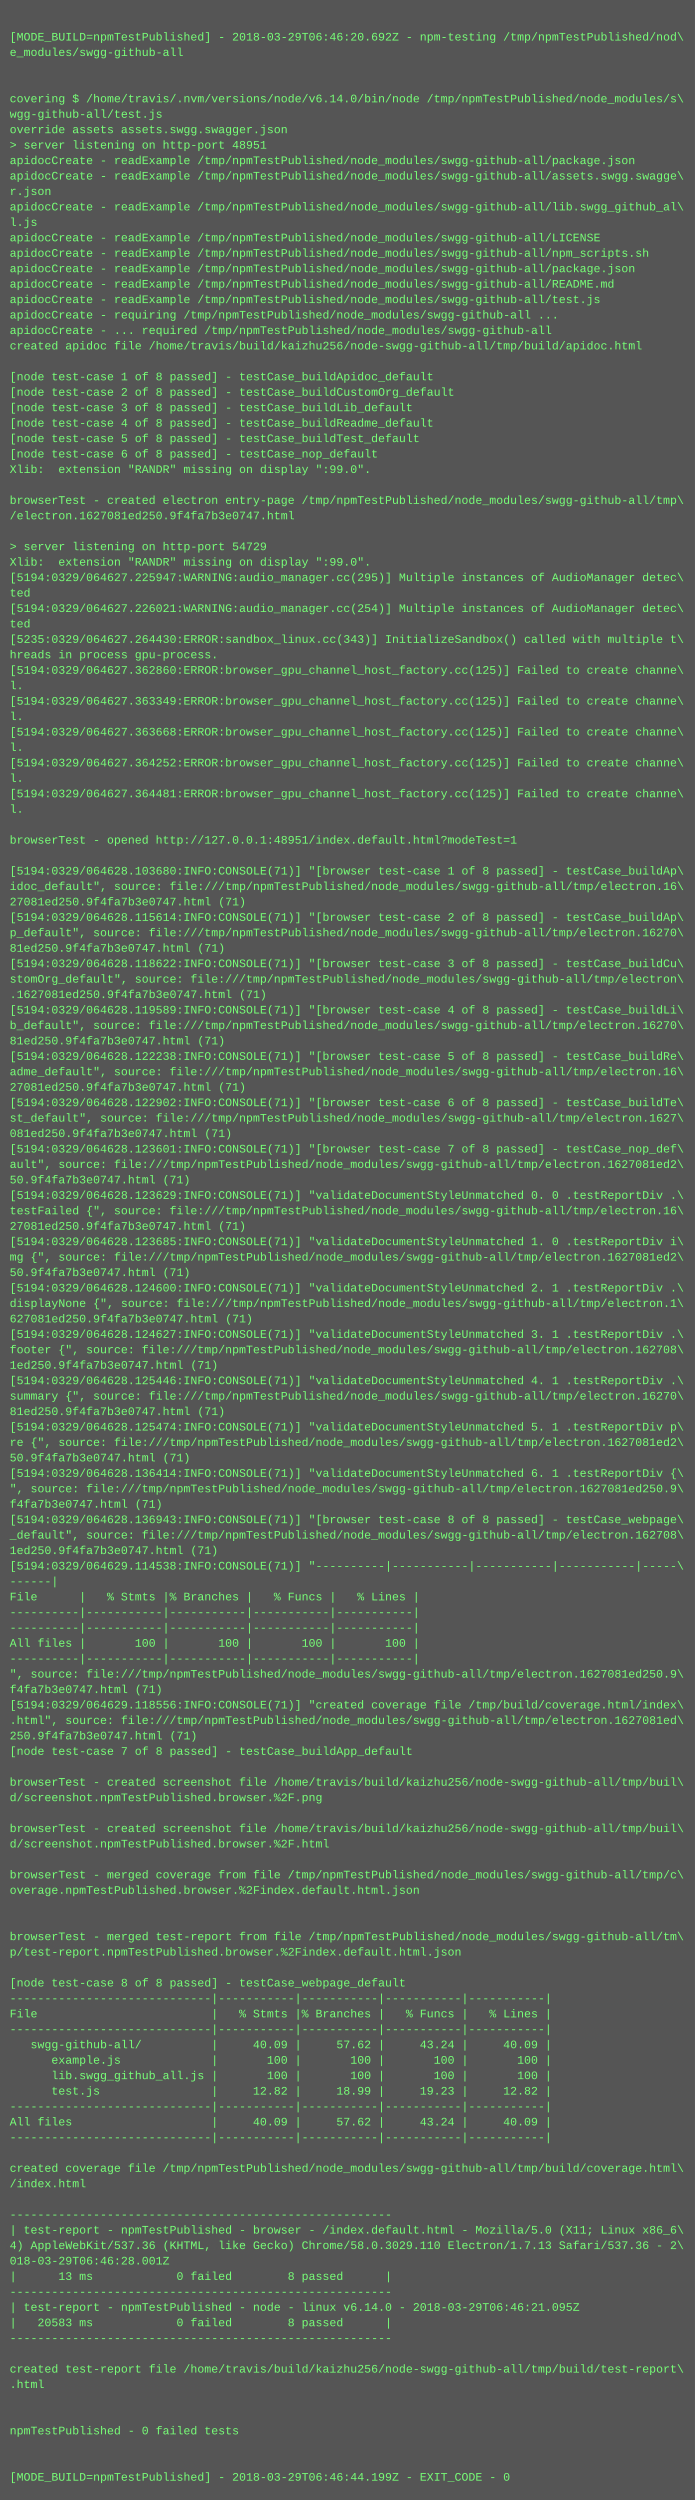
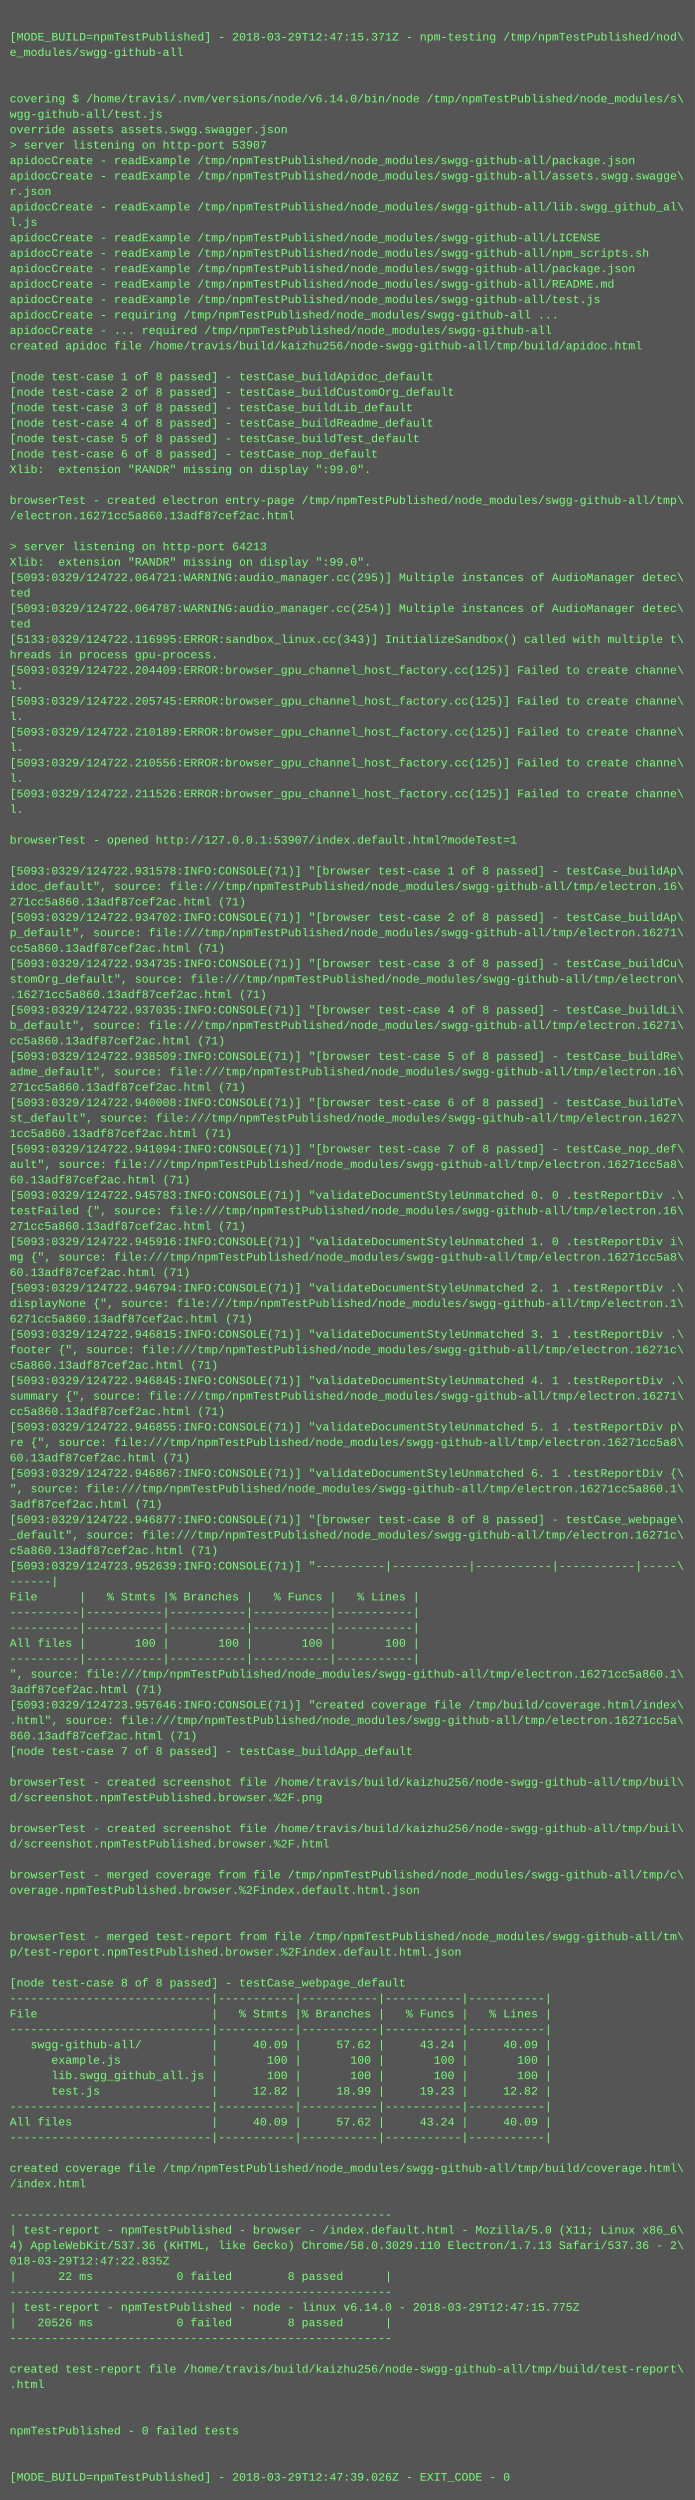
<svg xmlns="http://www.w3.org/2000/svg" height="2590" width="720">
  <rect height="2590" fill="#555" width="720" />
  <text fill="#7f7" font-family="Courier New" font-size="12" xml:space="preserve">
    <tspan x="10" y="26" />
-     <tspan x="10" y="42">[MODE_BUILD=npmTestPublished] - 2018-03-29T06:46:20.692Z - npm-testing /tmp/npmTestPublished/nod\</tspan>
+     <tspan x="10" y="42">[MODE_BUILD=npmTestPublished] - 2018-03-29T12:47:15.371Z - npm-testing /tmp/npmTestPublished/nod\</tspan>
    <tspan x="10" y="58">e_modules/swgg-github-all</tspan>
    <tspan x="10" y="74" />
    <tspan x="10" y="90" />
    <tspan x="10" y="106">covering $ /home/travis/.nvm/versions/node/v6.14.0/bin/node /tmp/npmTestPublished/node_modules/s\</tspan>
    <tspan x="10" y="122">wgg-github-all/test.js</tspan>
    <tspan x="10" y="138">override assets assets.swgg.swagger.json</tspan>
-     <tspan x="10" y="154">&gt; server listening on http-port 48951</tspan>
+     <tspan x="10" y="154">&gt; server listening on http-port 53907</tspan>
    <tspan x="10" y="170">apidocCreate - readExample /tmp/npmTestPublished/node_modules/swgg-github-all/package.json</tspan>
    <tspan x="10" y="186">apidocCreate - readExample /tmp/npmTestPublished/node_modules/swgg-github-all/assets.swgg.swagge\</tspan>
    <tspan x="10" y="202">r.json</tspan>
    <tspan x="10" y="218">apidocCreate - readExample /tmp/npmTestPublished/node_modules/swgg-github-all/lib.swgg_github_al\</tspan>
    <tspan x="10" y="234">l.js</tspan>
    <tspan x="10" y="250">apidocCreate - readExample /tmp/npmTestPublished/node_modules/swgg-github-all/LICENSE</tspan>
    <tspan x="10" y="266">apidocCreate - readExample /tmp/npmTestPublished/node_modules/swgg-github-all/npm_scripts.sh</tspan>
    <tspan x="10" y="282">apidocCreate - readExample /tmp/npmTestPublished/node_modules/swgg-github-all/package.json</tspan>
    <tspan x="10" y="298">apidocCreate - readExample /tmp/npmTestPublished/node_modules/swgg-github-all/README.md</tspan>
    <tspan x="10" y="314">apidocCreate - readExample /tmp/npmTestPublished/node_modules/swgg-github-all/test.js</tspan>
    <tspan x="10" y="330">apidocCreate - requiring /tmp/npmTestPublished/node_modules/swgg-github-all ...</tspan>
    <tspan x="10" y="346">apidocCreate - ... required /tmp/npmTestPublished/node_modules/swgg-github-all</tspan>
    <tspan x="10" y="362">created apidoc file /home/travis/build/kaizhu256/node-swgg-github-all/tmp/build/apidoc.html</tspan>
    <tspan x="10" y="378" />
    <tspan x="10" y="394">[node test-case 1 of 8 passed] - testCase_buildApidoc_default</tspan>
    <tspan x="10" y="410">[node test-case 2 of 8 passed] - testCase_buildCustomOrg_default</tspan>
    <tspan x="10" y="426">[node test-case 3 of 8 passed] - testCase_buildLib_default</tspan>
    <tspan x="10" y="442">[node test-case 4 of 8 passed] - testCase_buildReadme_default</tspan>
    <tspan x="10" y="458">[node test-case 5 of 8 passed] - testCase_buildTest_default</tspan>
    <tspan x="10" y="474">[node test-case 6 of 8 passed] - testCase_nop_default</tspan>
    <tspan x="10" y="490">Xlib:  extension "RANDR" missing on display ":99.0".</tspan>
    <tspan x="10" y="506" />
    <tspan x="10" y="522">browserTest - created electron entry-page /tmp/npmTestPublished/node_modules/swgg-github-all/tmp\</tspan>
-     <tspan x="10" y="538">/electron.1627081ed250.9f4fa7b3e0747.html</tspan>
+     <tspan x="10" y="538">/electron.16271cc5a860.13adf87cef2ac.html</tspan>
    <tspan x="10" y="554" />
-     <tspan x="10" y="570">&gt; server listening on http-port 54729</tspan>
+     <tspan x="10" y="570">&gt; server listening on http-port 64213</tspan>
    <tspan x="10" y="586">Xlib:  extension "RANDR" missing on display ":99.0".</tspan>
-     <tspan x="10" y="602">[5194:0329/064627.225947:WARNING:audio_manager.cc(295)] Multiple instances of AudioManager detec\</tspan>
+     <tspan x="10" y="602">[5093:0329/124722.064721:WARNING:audio_manager.cc(295)] Multiple instances of AudioManager detec\</tspan>
    <tspan x="10" y="618">ted</tspan>
-     <tspan x="10" y="634">[5194:0329/064627.226021:WARNING:audio_manager.cc(254)] Multiple instances of AudioManager detec\</tspan>
+     <tspan x="10" y="634">[5093:0329/124722.064787:WARNING:audio_manager.cc(254)] Multiple instances of AudioManager detec\</tspan>
    <tspan x="10" y="650">ted</tspan>
-     <tspan x="10" y="666">[5235:0329/064627.264430:ERROR:sandbox_linux.cc(343)] InitializeSandbox() called with multiple t\</tspan>
+     <tspan x="10" y="666">[5133:0329/124722.116995:ERROR:sandbox_linux.cc(343)] InitializeSandbox() called with multiple t\</tspan>
    <tspan x="10" y="682">hreads in process gpu-process. </tspan>
-     <tspan x="10" y="698">[5194:0329/064627.362860:ERROR:browser_gpu_channel_host_factory.cc(125)] Failed to create channe\</tspan>
+     <tspan x="10" y="698">[5093:0329/124722.204409:ERROR:browser_gpu_channel_host_factory.cc(125)] Failed to create channe\</tspan>
    <tspan x="10" y="714">l.</tspan>
-     <tspan x="10" y="730">[5194:0329/064627.363349:ERROR:browser_gpu_channel_host_factory.cc(125)] Failed to create channe\</tspan>
+     <tspan x="10" y="730">[5093:0329/124722.205745:ERROR:browser_gpu_channel_host_factory.cc(125)] Failed to create channe\</tspan>
    <tspan x="10" y="746">l.</tspan>
-     <tspan x="10" y="762">[5194:0329/064627.363668:ERROR:browser_gpu_channel_host_factory.cc(125)] Failed to create channe\</tspan>
+     <tspan x="10" y="762">[5093:0329/124722.210189:ERROR:browser_gpu_channel_host_factory.cc(125)] Failed to create channe\</tspan>
    <tspan x="10" y="778">l.</tspan>
-     <tspan x="10" y="794">[5194:0329/064627.364252:ERROR:browser_gpu_channel_host_factory.cc(125)] Failed to create channe\</tspan>
+     <tspan x="10" y="794">[5093:0329/124722.210556:ERROR:browser_gpu_channel_host_factory.cc(125)] Failed to create channe\</tspan>
    <tspan x="10" y="810">l.</tspan>
-     <tspan x="10" y="826">[5194:0329/064627.364481:ERROR:browser_gpu_channel_host_factory.cc(125)] Failed to create channe\</tspan>
+     <tspan x="10" y="826">[5093:0329/124722.211526:ERROR:browser_gpu_channel_host_factory.cc(125)] Failed to create channe\</tspan>
    <tspan x="10" y="842">l.</tspan>
    <tspan x="10" y="858" />
-     <tspan x="10" y="874">browserTest - opened http://127.0.0.1:48951/index.default.html?modeTest=1</tspan>
+     <tspan x="10" y="874">browserTest - opened http://127.0.0.1:53907/index.default.html?modeTest=1</tspan>
    <tspan x="10" y="890" />
-     <tspan x="10" y="906">[5194:0329/064628.103680:INFO:CONSOLE(71)] "[browser test-case 1 of 8 passed] - testCase_buildAp\</tspan>
+     <tspan x="10" y="906">[5093:0329/124722.931578:INFO:CONSOLE(71)] "[browser test-case 1 of 8 passed] - testCase_buildAp\</tspan>
    <tspan x="10" y="922">idoc_default", source: file:///tmp/npmTestPublished/node_modules/swgg-github-all/tmp/electron.16\</tspan>
-     <tspan x="10" y="938">27081ed250.9f4fa7b3e0747.html (71)</tspan>
-     <tspan x="10" y="954">[5194:0329/064628.115614:INFO:CONSOLE(71)] "[browser test-case 2 of 8 passed] - testCase_buildAp\</tspan>
-     <tspan x="10" y="970">p_default", source: file:///tmp/npmTestPublished/node_modules/swgg-github-all/tmp/electron.16270\</tspan>
-     <tspan x="10" y="986">81ed250.9f4fa7b3e0747.html (71)</tspan>
-     <tspan x="10" y="1002">[5194:0329/064628.118622:INFO:CONSOLE(71)] "[browser test-case 3 of 8 passed] - testCase_buildCu\</tspan>
+     <tspan x="10" y="938">271cc5a860.13adf87cef2ac.html (71)</tspan>
+     <tspan x="10" y="954">[5093:0329/124722.934702:INFO:CONSOLE(71)] "[browser test-case 2 of 8 passed] - testCase_buildAp\</tspan>
+     <tspan x="10" y="970">p_default", source: file:///tmp/npmTestPublished/node_modules/swgg-github-all/tmp/electron.16271\</tspan>
+     <tspan x="10" y="986">cc5a860.13adf87cef2ac.html (71)</tspan>
+     <tspan x="10" y="1002">[5093:0329/124722.934735:INFO:CONSOLE(71)] "[browser test-case 3 of 8 passed] - testCase_buildCu\</tspan>
    <tspan x="10" y="1018">stomOrg_default", source: file:///tmp/npmTestPublished/node_modules/swgg-github-all/tmp/electron\</tspan>
-     <tspan x="10" y="1034">.1627081ed250.9f4fa7b3e0747.html (71)</tspan>
-     <tspan x="10" y="1050">[5194:0329/064628.119589:INFO:CONSOLE(71)] "[browser test-case 4 of 8 passed] - testCase_buildLi\</tspan>
-     <tspan x="10" y="1066">b_default", source: file:///tmp/npmTestPublished/node_modules/swgg-github-all/tmp/electron.16270\</tspan>
-     <tspan x="10" y="1082">81ed250.9f4fa7b3e0747.html (71)</tspan>
-     <tspan x="10" y="1098">[5194:0329/064628.122238:INFO:CONSOLE(71)] "[browser test-case 5 of 8 passed] - testCase_buildRe\</tspan>
+     <tspan x="10" y="1034">.16271cc5a860.13adf87cef2ac.html (71)</tspan>
+     <tspan x="10" y="1050">[5093:0329/124722.937035:INFO:CONSOLE(71)] "[browser test-case 4 of 8 passed] - testCase_buildLi\</tspan>
+     <tspan x="10" y="1066">b_default", source: file:///tmp/npmTestPublished/node_modules/swgg-github-all/tmp/electron.16271\</tspan>
+     <tspan x="10" y="1082">cc5a860.13adf87cef2ac.html (71)</tspan>
+     <tspan x="10" y="1098">[5093:0329/124722.938509:INFO:CONSOLE(71)] "[browser test-case 5 of 8 passed] - testCase_buildRe\</tspan>
    <tspan x="10" y="1114">adme_default", source: file:///tmp/npmTestPublished/node_modules/swgg-github-all/tmp/electron.16\</tspan>
-     <tspan x="10" y="1130">27081ed250.9f4fa7b3e0747.html (71)</tspan>
-     <tspan x="10" y="1146">[5194:0329/064628.122902:INFO:CONSOLE(71)] "[browser test-case 6 of 8 passed] - testCase_buildTe\</tspan>
+     <tspan x="10" y="1130">271cc5a860.13adf87cef2ac.html (71)</tspan>
+     <tspan x="10" y="1146">[5093:0329/124722.940008:INFO:CONSOLE(71)] "[browser test-case 6 of 8 passed] - testCase_buildTe\</tspan>
    <tspan x="10" y="1162">st_default", source: file:///tmp/npmTestPublished/node_modules/swgg-github-all/tmp/electron.1627\</tspan>
-     <tspan x="10" y="1178">081ed250.9f4fa7b3e0747.html (71)</tspan>
-     <tspan x="10" y="1194">[5194:0329/064628.123601:INFO:CONSOLE(71)] "[browser test-case 7 of 8 passed] - testCase_nop_def\</tspan>
-     <tspan x="10" y="1210">ault", source: file:///tmp/npmTestPublished/node_modules/swgg-github-all/tmp/electron.1627081ed2\</tspan>
-     <tspan x="10" y="1226">50.9f4fa7b3e0747.html (71)</tspan>
-     <tspan x="10" y="1242">[5194:0329/064628.123629:INFO:CONSOLE(71)] "validateDocumentStyleUnmatched 0. 0 .testReportDiv .\</tspan>
+     <tspan x="10" y="1178">1cc5a860.13adf87cef2ac.html (71)</tspan>
+     <tspan x="10" y="1194">[5093:0329/124722.941094:INFO:CONSOLE(71)] "[browser test-case 7 of 8 passed] - testCase_nop_def\</tspan>
+     <tspan x="10" y="1210">ault", source: file:///tmp/npmTestPublished/node_modules/swgg-github-all/tmp/electron.16271cc5a8\</tspan>
+     <tspan x="10" y="1226">60.13adf87cef2ac.html (71)</tspan>
+     <tspan x="10" y="1242">[5093:0329/124722.945783:INFO:CONSOLE(71)] "validateDocumentStyleUnmatched 0. 0 .testReportDiv .\</tspan>
    <tspan x="10" y="1258">testFailed {", source: file:///tmp/npmTestPublished/node_modules/swgg-github-all/tmp/electron.16\</tspan>
-     <tspan x="10" y="1274">27081ed250.9f4fa7b3e0747.html (71)</tspan>
-     <tspan x="10" y="1290">[5194:0329/064628.123685:INFO:CONSOLE(71)] "validateDocumentStyleUnmatched 1. 0 .testReportDiv i\</tspan>
-     <tspan x="10" y="1306">mg {", source: file:///tmp/npmTestPublished/node_modules/swgg-github-all/tmp/electron.1627081ed2\</tspan>
-     <tspan x="10" y="1322">50.9f4fa7b3e0747.html (71)</tspan>
-     <tspan x="10" y="1338">[5194:0329/064628.124600:INFO:CONSOLE(71)] "validateDocumentStyleUnmatched 2. 1 .testReportDiv .\</tspan>
+     <tspan x="10" y="1274">271cc5a860.13adf87cef2ac.html (71)</tspan>
+     <tspan x="10" y="1290">[5093:0329/124722.945916:INFO:CONSOLE(71)] "validateDocumentStyleUnmatched 1. 0 .testReportDiv i\</tspan>
+     <tspan x="10" y="1306">mg {", source: file:///tmp/npmTestPublished/node_modules/swgg-github-all/tmp/electron.16271cc5a8\</tspan>
+     <tspan x="10" y="1322">60.13adf87cef2ac.html (71)</tspan>
+     <tspan x="10" y="1338">[5093:0329/124722.946794:INFO:CONSOLE(71)] "validateDocumentStyleUnmatched 2. 1 .testReportDiv .\</tspan>
    <tspan x="10" y="1354">displayNone {", source: file:///tmp/npmTestPublished/node_modules/swgg-github-all/tmp/electron.1\</tspan>
-     <tspan x="10" y="1370">627081ed250.9f4fa7b3e0747.html (71)</tspan>
-     <tspan x="10" y="1386">[5194:0329/064628.124627:INFO:CONSOLE(71)] "validateDocumentStyleUnmatched 3. 1 .testReportDiv .\</tspan>
-     <tspan x="10" y="1402">footer {", source: file:///tmp/npmTestPublished/node_modules/swgg-github-all/tmp/electron.162708\</tspan>
-     <tspan x="10" y="1418">1ed250.9f4fa7b3e0747.html (71)</tspan>
-     <tspan x="10" y="1434">[5194:0329/064628.125446:INFO:CONSOLE(71)] "validateDocumentStyleUnmatched 4. 1 .testReportDiv .\</tspan>
-     <tspan x="10" y="1450">summary {", source: file:///tmp/npmTestPublished/node_modules/swgg-github-all/tmp/electron.16270\</tspan>
-     <tspan x="10" y="1466">81ed250.9f4fa7b3e0747.html (71)</tspan>
-     <tspan x="10" y="1482">[5194:0329/064628.125474:INFO:CONSOLE(71)] "validateDocumentStyleUnmatched 5. 1 .testReportDiv p\</tspan>
-     <tspan x="10" y="1498">re {", source: file:///tmp/npmTestPublished/node_modules/swgg-github-all/tmp/electron.1627081ed2\</tspan>
-     <tspan x="10" y="1514">50.9f4fa7b3e0747.html (71)</tspan>
-     <tspan x="10" y="1530">[5194:0329/064628.136414:INFO:CONSOLE(71)] "validateDocumentStyleUnmatched 6. 1 .testReportDiv {\</tspan>
-     <tspan x="10" y="1546">", source: file:///tmp/npmTestPublished/node_modules/swgg-github-all/tmp/electron.1627081ed250.9\</tspan>
-     <tspan x="10" y="1562">f4fa7b3e0747.html (71)</tspan>
-     <tspan x="10" y="1578">[5194:0329/064628.136943:INFO:CONSOLE(71)] "[browser test-case 8 of 8 passed] - testCase_webpage\</tspan>
-     <tspan x="10" y="1594">_default", source: file:///tmp/npmTestPublished/node_modules/swgg-github-all/tmp/electron.162708\</tspan>
-     <tspan x="10" y="1610">1ed250.9f4fa7b3e0747.html (71)</tspan>
-     <tspan x="10" y="1626">[5194:0329/064629.114538:INFO:CONSOLE(71)] "----------|-----------|-----------|-----------|-----\</tspan>
+     <tspan x="10" y="1370">6271cc5a860.13adf87cef2ac.html (71)</tspan>
+     <tspan x="10" y="1386">[5093:0329/124722.946815:INFO:CONSOLE(71)] "validateDocumentStyleUnmatched 3. 1 .testReportDiv .\</tspan>
+     <tspan x="10" y="1402">footer {", source: file:///tmp/npmTestPublished/node_modules/swgg-github-all/tmp/electron.16271c\</tspan>
+     <tspan x="10" y="1418">c5a860.13adf87cef2ac.html (71)</tspan>
+     <tspan x="10" y="1434">[5093:0329/124722.946845:INFO:CONSOLE(71)] "validateDocumentStyleUnmatched 4. 1 .testReportDiv .\</tspan>
+     <tspan x="10" y="1450">summary {", source: file:///tmp/npmTestPublished/node_modules/swgg-github-all/tmp/electron.16271\</tspan>
+     <tspan x="10" y="1466">cc5a860.13adf87cef2ac.html (71)</tspan>
+     <tspan x="10" y="1482">[5093:0329/124722.946855:INFO:CONSOLE(71)] "validateDocumentStyleUnmatched 5. 1 .testReportDiv p\</tspan>
+     <tspan x="10" y="1498">re {", source: file:///tmp/npmTestPublished/node_modules/swgg-github-all/tmp/electron.16271cc5a8\</tspan>
+     <tspan x="10" y="1514">60.13adf87cef2ac.html (71)</tspan>
+     <tspan x="10" y="1530">[5093:0329/124722.946867:INFO:CONSOLE(71)] "validateDocumentStyleUnmatched 6. 1 .testReportDiv {\</tspan>
+     <tspan x="10" y="1546">", source: file:///tmp/npmTestPublished/node_modules/swgg-github-all/tmp/electron.16271cc5a860.1\</tspan>
+     <tspan x="10" y="1562">3adf87cef2ac.html (71)</tspan>
+     <tspan x="10" y="1578">[5093:0329/124722.946877:INFO:CONSOLE(71)] "[browser test-case 8 of 8 passed] - testCase_webpage\</tspan>
+     <tspan x="10" y="1594">_default", source: file:///tmp/npmTestPublished/node_modules/swgg-github-all/tmp/electron.16271c\</tspan>
+     <tspan x="10" y="1610">c5a860.13adf87cef2ac.html (71)</tspan>
+     <tspan x="10" y="1626">[5093:0329/124723.952639:INFO:CONSOLE(71)] "----------|-----------|-----------|-----------|-----\</tspan>
    <tspan x="10" y="1642">------|</tspan>
    <tspan x="10" y="1658">File      |   % Stmts |% Branches |   % Funcs |   % Lines |</tspan>
    <tspan x="10" y="1674">----------|-----------|-----------|-----------|-----------|</tspan>
    <tspan x="10" y="1690">----------|-----------|-----------|-----------|-----------|</tspan>
    <tspan x="10" y="1706">All files |       100 |       100 |       100 |       100 |</tspan>
    <tspan x="10" y="1722">----------|-----------|-----------|-----------|-----------|</tspan>
-     <tspan x="10" y="1738">", source: file:///tmp/npmTestPublished/node_modules/swgg-github-all/tmp/electron.1627081ed250.9\</tspan>
-     <tspan x="10" y="1754">f4fa7b3e0747.html (71)</tspan>
-     <tspan x="10" y="1770">[5194:0329/064629.118556:INFO:CONSOLE(71)] "created coverage file /tmp/build/coverage.html/index\</tspan>
-     <tspan x="10" y="1786">.html", source: file:///tmp/npmTestPublished/node_modules/swgg-github-all/tmp/electron.1627081ed\</tspan>
-     <tspan x="10" y="1802">250.9f4fa7b3e0747.html (71)</tspan>
+     <tspan x="10" y="1738">", source: file:///tmp/npmTestPublished/node_modules/swgg-github-all/tmp/electron.16271cc5a860.1\</tspan>
+     <tspan x="10" y="1754">3adf87cef2ac.html (71)</tspan>
+     <tspan x="10" y="1770">[5093:0329/124723.957646:INFO:CONSOLE(71)] "created coverage file /tmp/build/coverage.html/index\</tspan>
+     <tspan x="10" y="1786">.html", source: file:///tmp/npmTestPublished/node_modules/swgg-github-all/tmp/electron.16271cc5a\</tspan>
+     <tspan x="10" y="1802">860.13adf87cef2ac.html (71)</tspan>
    <tspan x="10" y="1818">[node test-case 7 of 8 passed] - testCase_buildApp_default</tspan>
    <tspan x="10" y="1834" />
    <tspan x="10" y="1850">browserTest - created screenshot file /home/travis/build/kaizhu256/node-swgg-github-all/tmp/buil\</tspan>
    <tspan x="10" y="1866">d/screenshot.npmTestPublished.browser.%2F.png</tspan>
    <tspan x="10" y="1882" />
    <tspan x="10" y="1898">browserTest - created screenshot file /home/travis/build/kaizhu256/node-swgg-github-all/tmp/buil\</tspan>
    <tspan x="10" y="1914">d/screenshot.npmTestPublished.browser.%2F.html</tspan>
    <tspan x="10" y="1930" />
    <tspan x="10" y="1946">browserTest - merged coverage from file /tmp/npmTestPublished/node_modules/swgg-github-all/tmp/c\</tspan>
    <tspan x="10" y="1962">overage.npmTestPublished.browser.%2Findex.default.html.json</tspan>
    <tspan x="10" y="1978" />
    <tspan x="10" y="1994" />
    <tspan x="10" y="2010">browserTest - merged test-report from file /tmp/npmTestPublished/node_modules/swgg-github-all/tm\</tspan>
    <tspan x="10" y="2026">p/test-report.npmTestPublished.browser.%2Findex.default.html.json</tspan>
    <tspan x="10" y="2042" />
    <tspan x="10" y="2058">[node test-case 8 of 8 passed] - testCase_webpage_default</tspan>
    <tspan x="10" y="2074">-----------------------------|-----------|-----------|-----------|-----------|</tspan>
    <tspan x="10" y="2090">File                         |   % Stmts |% Branches |   % Funcs |   % Lines |</tspan>
    <tspan x="10" y="2106">-----------------------------|-----------|-----------|-----------|-----------|</tspan>
    <tspan x="10" y="2122">   swgg-github-all/          |     40.09 |     57.62 |     43.24 |     40.09 |</tspan>
    <tspan x="10" y="2138">      example.js             |       100 |       100 |       100 |       100 |</tspan>
    <tspan x="10" y="2154">      lib.swgg_github_all.js |       100 |       100 |       100 |       100 |</tspan>
    <tspan x="10" y="2170">      test.js                |     12.82 |     18.99 |     19.23 |     12.82 |</tspan>
    <tspan x="10" y="2186">-----------------------------|-----------|-----------|-----------|-----------|</tspan>
    <tspan x="10" y="2202">All files                    |     40.09 |     57.62 |     43.24 |     40.09 |</tspan>
    <tspan x="10" y="2218">-----------------------------|-----------|-----------|-----------|-----------|</tspan>
    <tspan x="10" y="2234" />
    <tspan x="10" y="2250">created coverage file /tmp/npmTestPublished/node_modules/swgg-github-all/tmp/build/coverage.html\</tspan>
    <tspan x="10" y="2266">/index.html</tspan>
    <tspan x="10" y="2282" />
    <tspan x="10" y="2298">-------------------------------------------------------</tspan>
    <tspan x="10" y="2314">| test-report - npmTestPublished - browser - /index.default.html - Mozilla/5.0 (X11; Linux x86_6\</tspan>
    <tspan x="10" y="2330">4) AppleWebKit/537.36 (KHTML, like Gecko) Chrome/58.0.3029.110 Electron/1.7.13 Safari/537.36 - 2\</tspan>
-     <tspan x="10" y="2346">018-03-29T06:46:28.001Z</tspan>
-     <tspan x="10" y="2362">|      13 ms            0 failed        8 passed      |</tspan>
+     <tspan x="10" y="2346">018-03-29T12:47:22.835Z</tspan>
+     <tspan x="10" y="2362">|      22 ms            0 failed        8 passed      |</tspan>
    <tspan x="10" y="2378">-------------------------------------------------------</tspan>
-     <tspan x="10" y="2394">| test-report - npmTestPublished - node - linux v6.14.0 - 2018-03-29T06:46:21.095Z</tspan>
-     <tspan x="10" y="2410">|   20583 ms            0 failed        8 passed      |</tspan>
+     <tspan x="10" y="2394">| test-report - npmTestPublished - node - linux v6.14.0 - 2018-03-29T12:47:15.775Z</tspan>
+     <tspan x="10" y="2410">|   20526 ms            0 failed        8 passed      |</tspan>
    <tspan x="10" y="2426">-------------------------------------------------------</tspan>
    <tspan x="10" y="2442" />
    <tspan x="10" y="2458">created test-report file /home/travis/build/kaizhu256/node-swgg-github-all/tmp/build/test-report\</tspan>
    <tspan x="10" y="2474">.html</tspan>
    <tspan x="10" y="2490" />
    <tspan x="10" y="2506" />
    <tspan x="10" y="2522">npmTestPublished - 0 failed tests</tspan>
    <tspan x="10" y="2538" />
    <tspan x="10" y="2554" />
-     <tspan x="10" y="2570">[MODE_BUILD=npmTestPublished] - 2018-03-29T06:46:44.199Z - EXIT_CODE - 0</tspan>
+     <tspan x="10" y="2570">[MODE_BUILD=npmTestPublished] - 2018-03-29T12:47:39.026Z - EXIT_CODE - 0</tspan>
  </text>
</svg>
